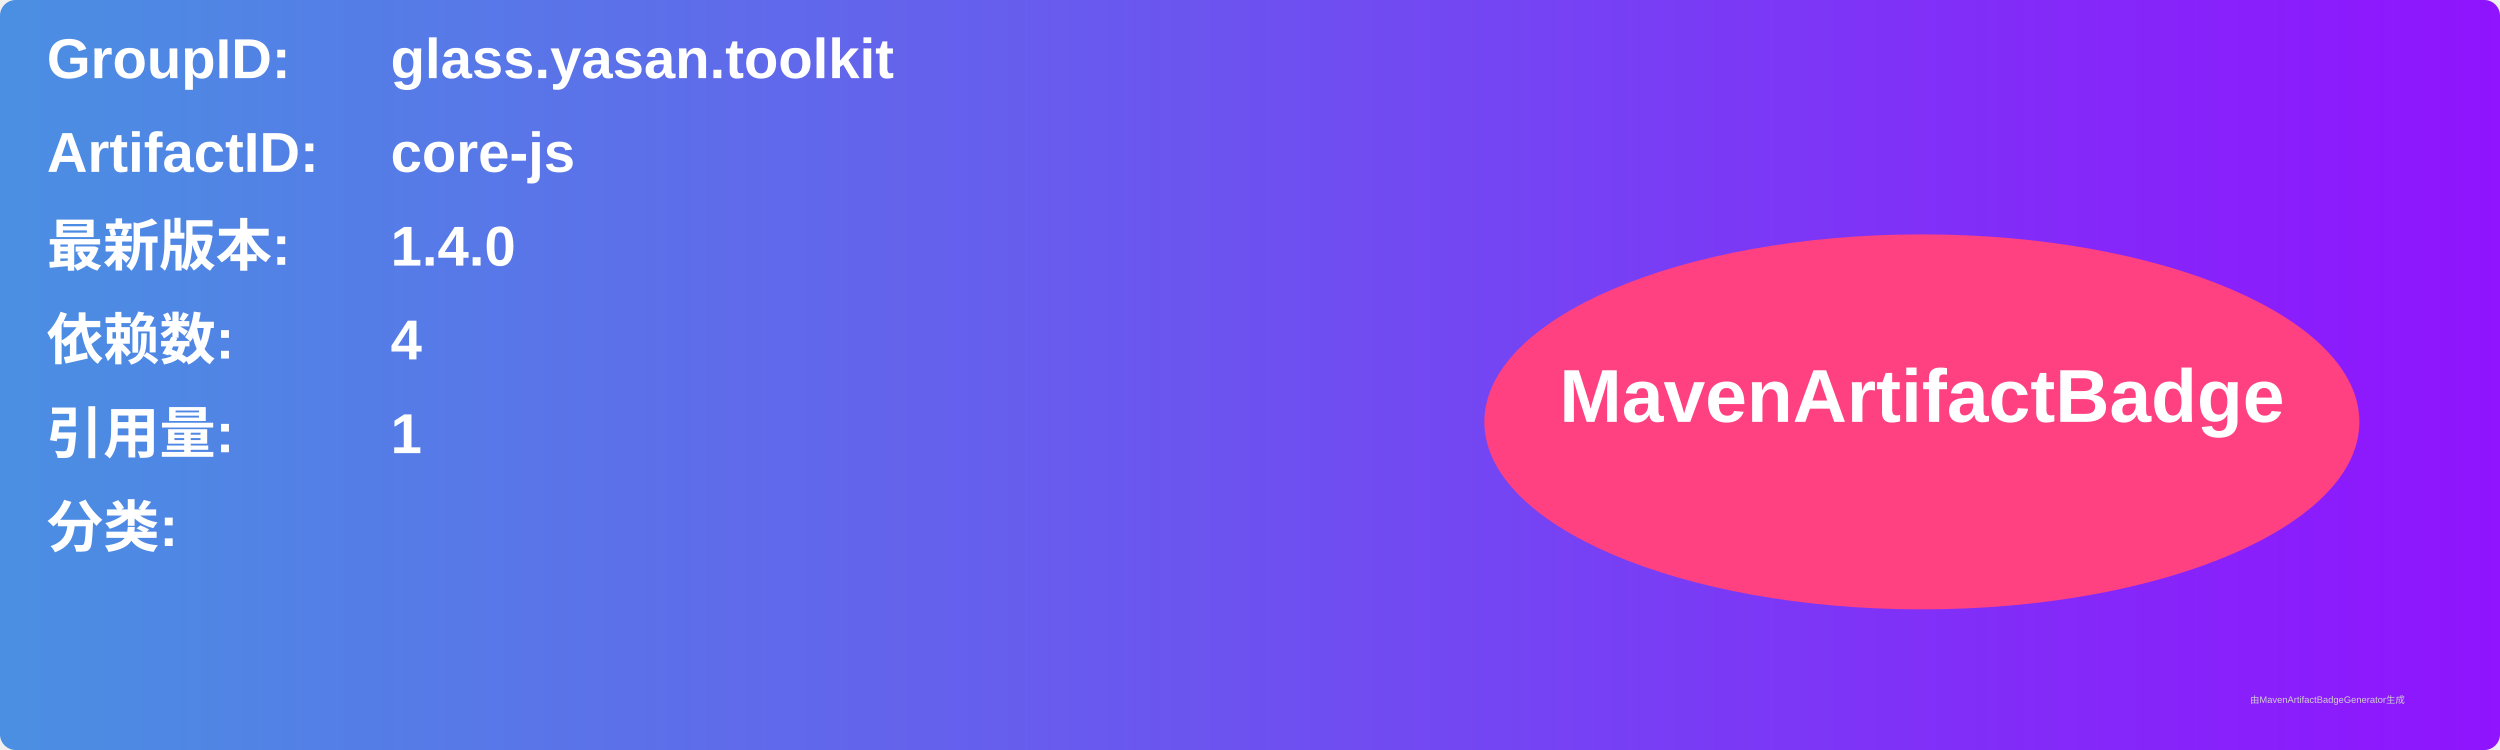
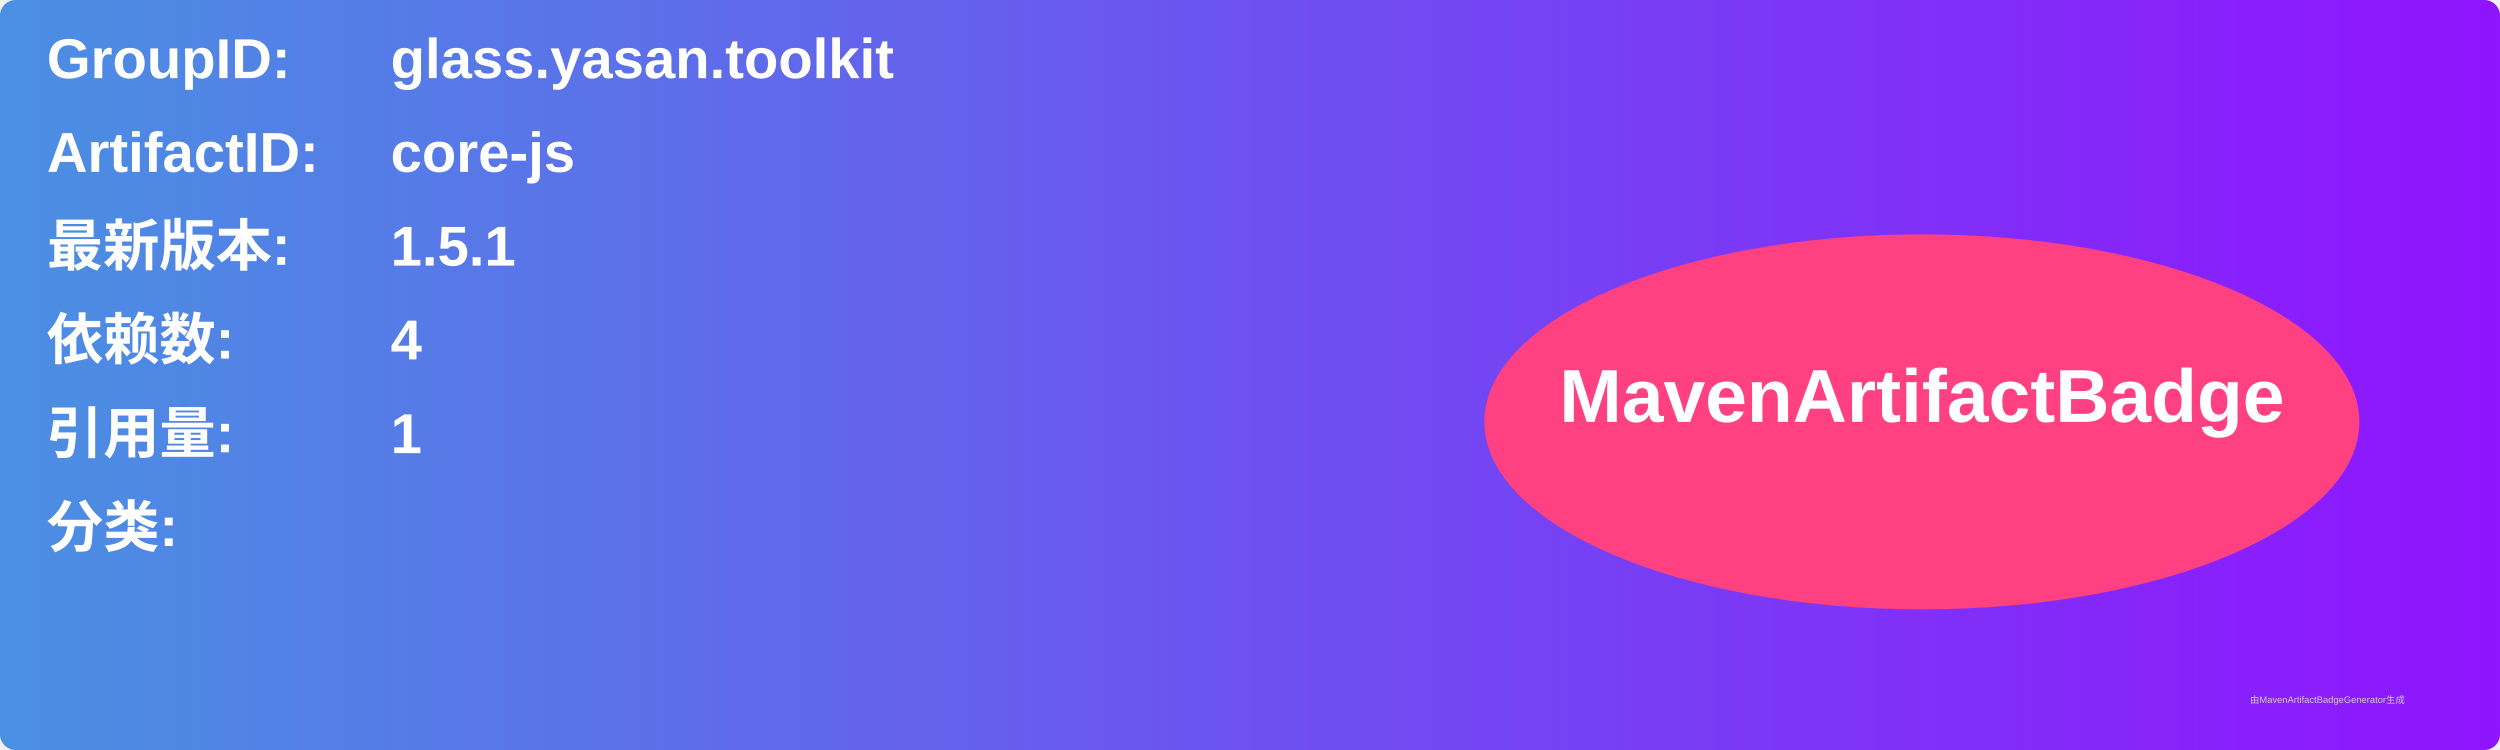
<svg xmlns="http://www.w3.org/2000/svg" width="800" height="240" viewBox="0 0 800 240">
  <linearGradient id="grad" x1="0%" y1="0%" x2="100%" y2="0%">
    <stop offset="0%" stop-color="#4a90e2" />
    <stop offset="100%" stop-color="#9013fe" />
  </linearGradient>
  <rect width="100%" height="100%" rx="5" ry="5" fill="url(#grad)" />
  <g transform="translate(15, 15)">
    <text x="0" y="10" font-family="Arial" font-size="18" fill="white" font-weight="bold" width="260">GroupID:</text>
    <text x="110" y="10" font-family="Arial" font-size="18" fill="white" font-weight="bold" width="460">glass.yasan.toolkit</text>
    <text x="0" y="40" font-family="Arial" font-size="18" fill="white" font-weight="bold" width="260">ArtifactID:</text>
    <text x="110" y="40" font-family="Arial" font-size="18" fill="white" font-weight="bold" width="460">core-js</text>
    <text x="0" y="70" font-family="Arial" font-size="18" fill="white" font-weight="bold">最新版本:</text>
    <text x="110" y="70" font-family="Arial" font-size="18" fill="white" font-weight="bold">
-       <tspan font-weight="bold">1.4.0</tspan>
+       <tspan font-weight="bold">1.5.1</tspan>
    </text>
    <text x="0" y="100" font-family="Arial" font-size="18" fill="white" font-weight="bold">依赖数: </text>
    <text x="110" y="100" font-family="Arial" font-size="18" fill="white">
      <tspan font-weight="bold">4</tspan>
    </text>
    <text x="0" y="130" font-family="Arial" font-size="18" fill="white" font-weight="bold">引用量: </text>
    <text x="110" y="130" font-family="Arial" font-size="18" fill="white">
      <tspan font-weight="bold">1</tspan>
    </text>
    <text x="0" y="160" font-family="Arial" font-size="18" fill="white" font-weight="bold">分类:</text>
    <text x="10" y="190" font-family="Arial" font-size="10" fill="white">
      <tspan font-weight="bold" />
    </text>
    <ellipse cx="600" cy="120" rx="140" ry="60" fill="#ff4081" />
    <text x="600" y="120" text-anchor="middle" font-family="Arial" font-size="24" fill="white" font-weight="bold">MavenArtifactBadge</text>
  </g>
  <text x="720" y="225" font-family="Arial" font-size="3" fill="#d0d0d0">由MavenArtifactBadgeGenerator生成</text>
</svg>
